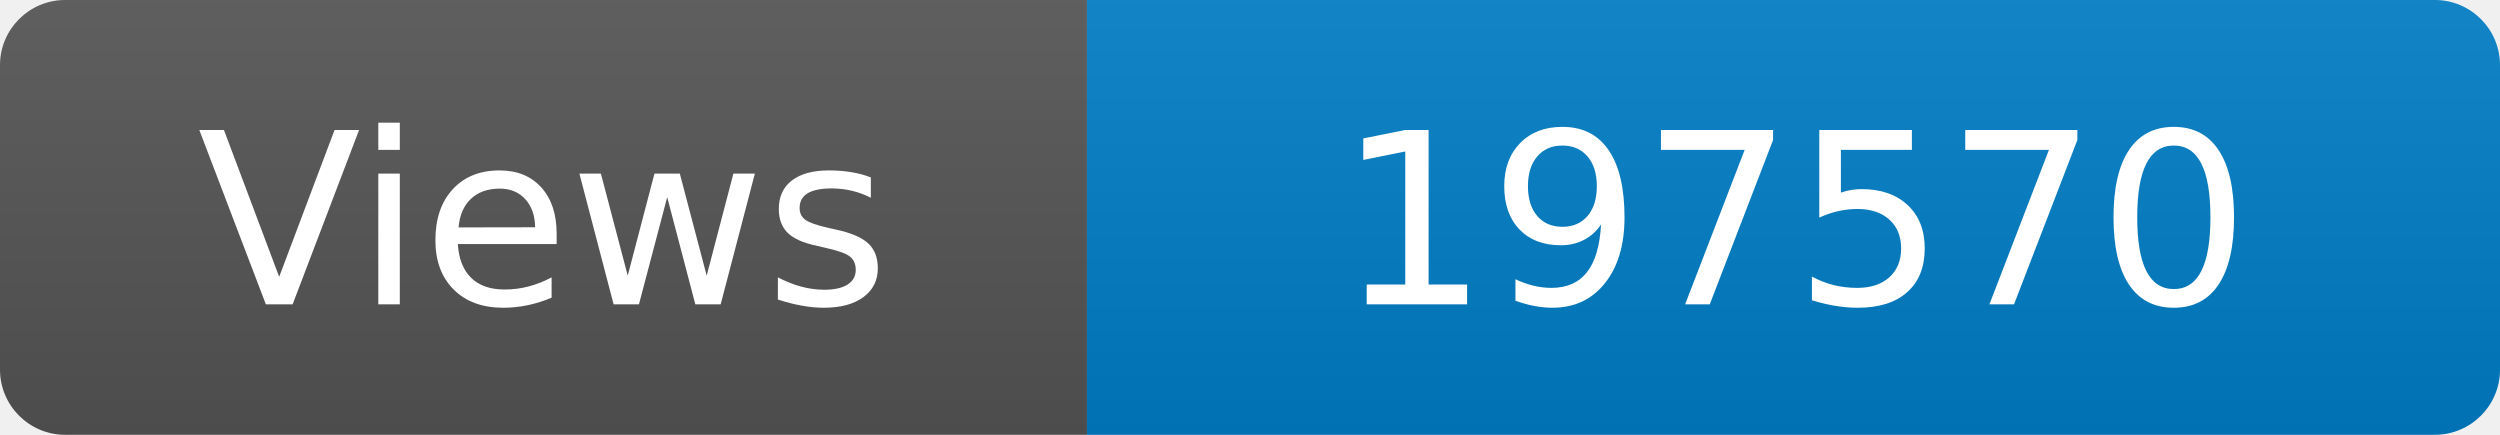
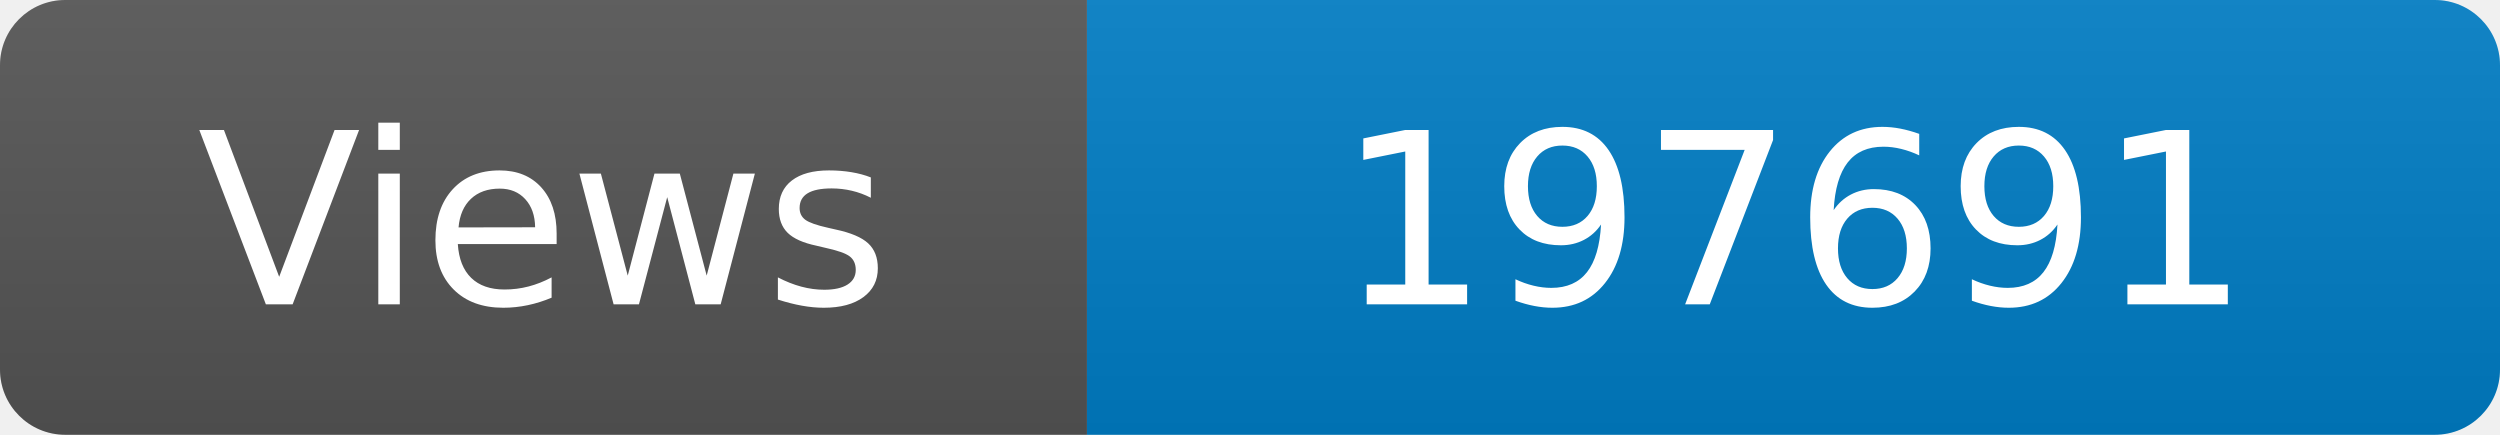
<svg xmlns="http://www.w3.org/2000/svg" width="115" height="20" role="img" aria-label="Maintained?: yes">
  <linearGradient id="s" x2="0" y2="100%">
    <stop offset="0" stop-color="#bbb" stop-opacity=".1" />
    <stop offset="1" stop-opacity=".1" />
  </linearGradient>
  <clipPath id="r">
    <rect width="115" height="20" rx="3" fill="#fff" />
  </clipPath>
  <g clip-path="url(#r)">
    <rect width="50" height="20" fill="#555" />
    <rect x="50" width="160" height="20" fill="#007ec6" />
    <rect width="115" height="20" fill="url(#s)" />
  </g>
  <g fill="#fff" text-anchor="middle" font-family="Verdana,Geneva,DejaVu Sans,sans-serif" font-size="110">
    <text x="250" y="140" transform="scale(.1)" fill="#fff">Views</text>
-     <text x="825" y="140" transform="scale(.1)" fill="#fff">197570</text>
+     <text x="825" y="140" transform="scale(.1)" fill="#fff">197691</text>
  </g>
</svg>
